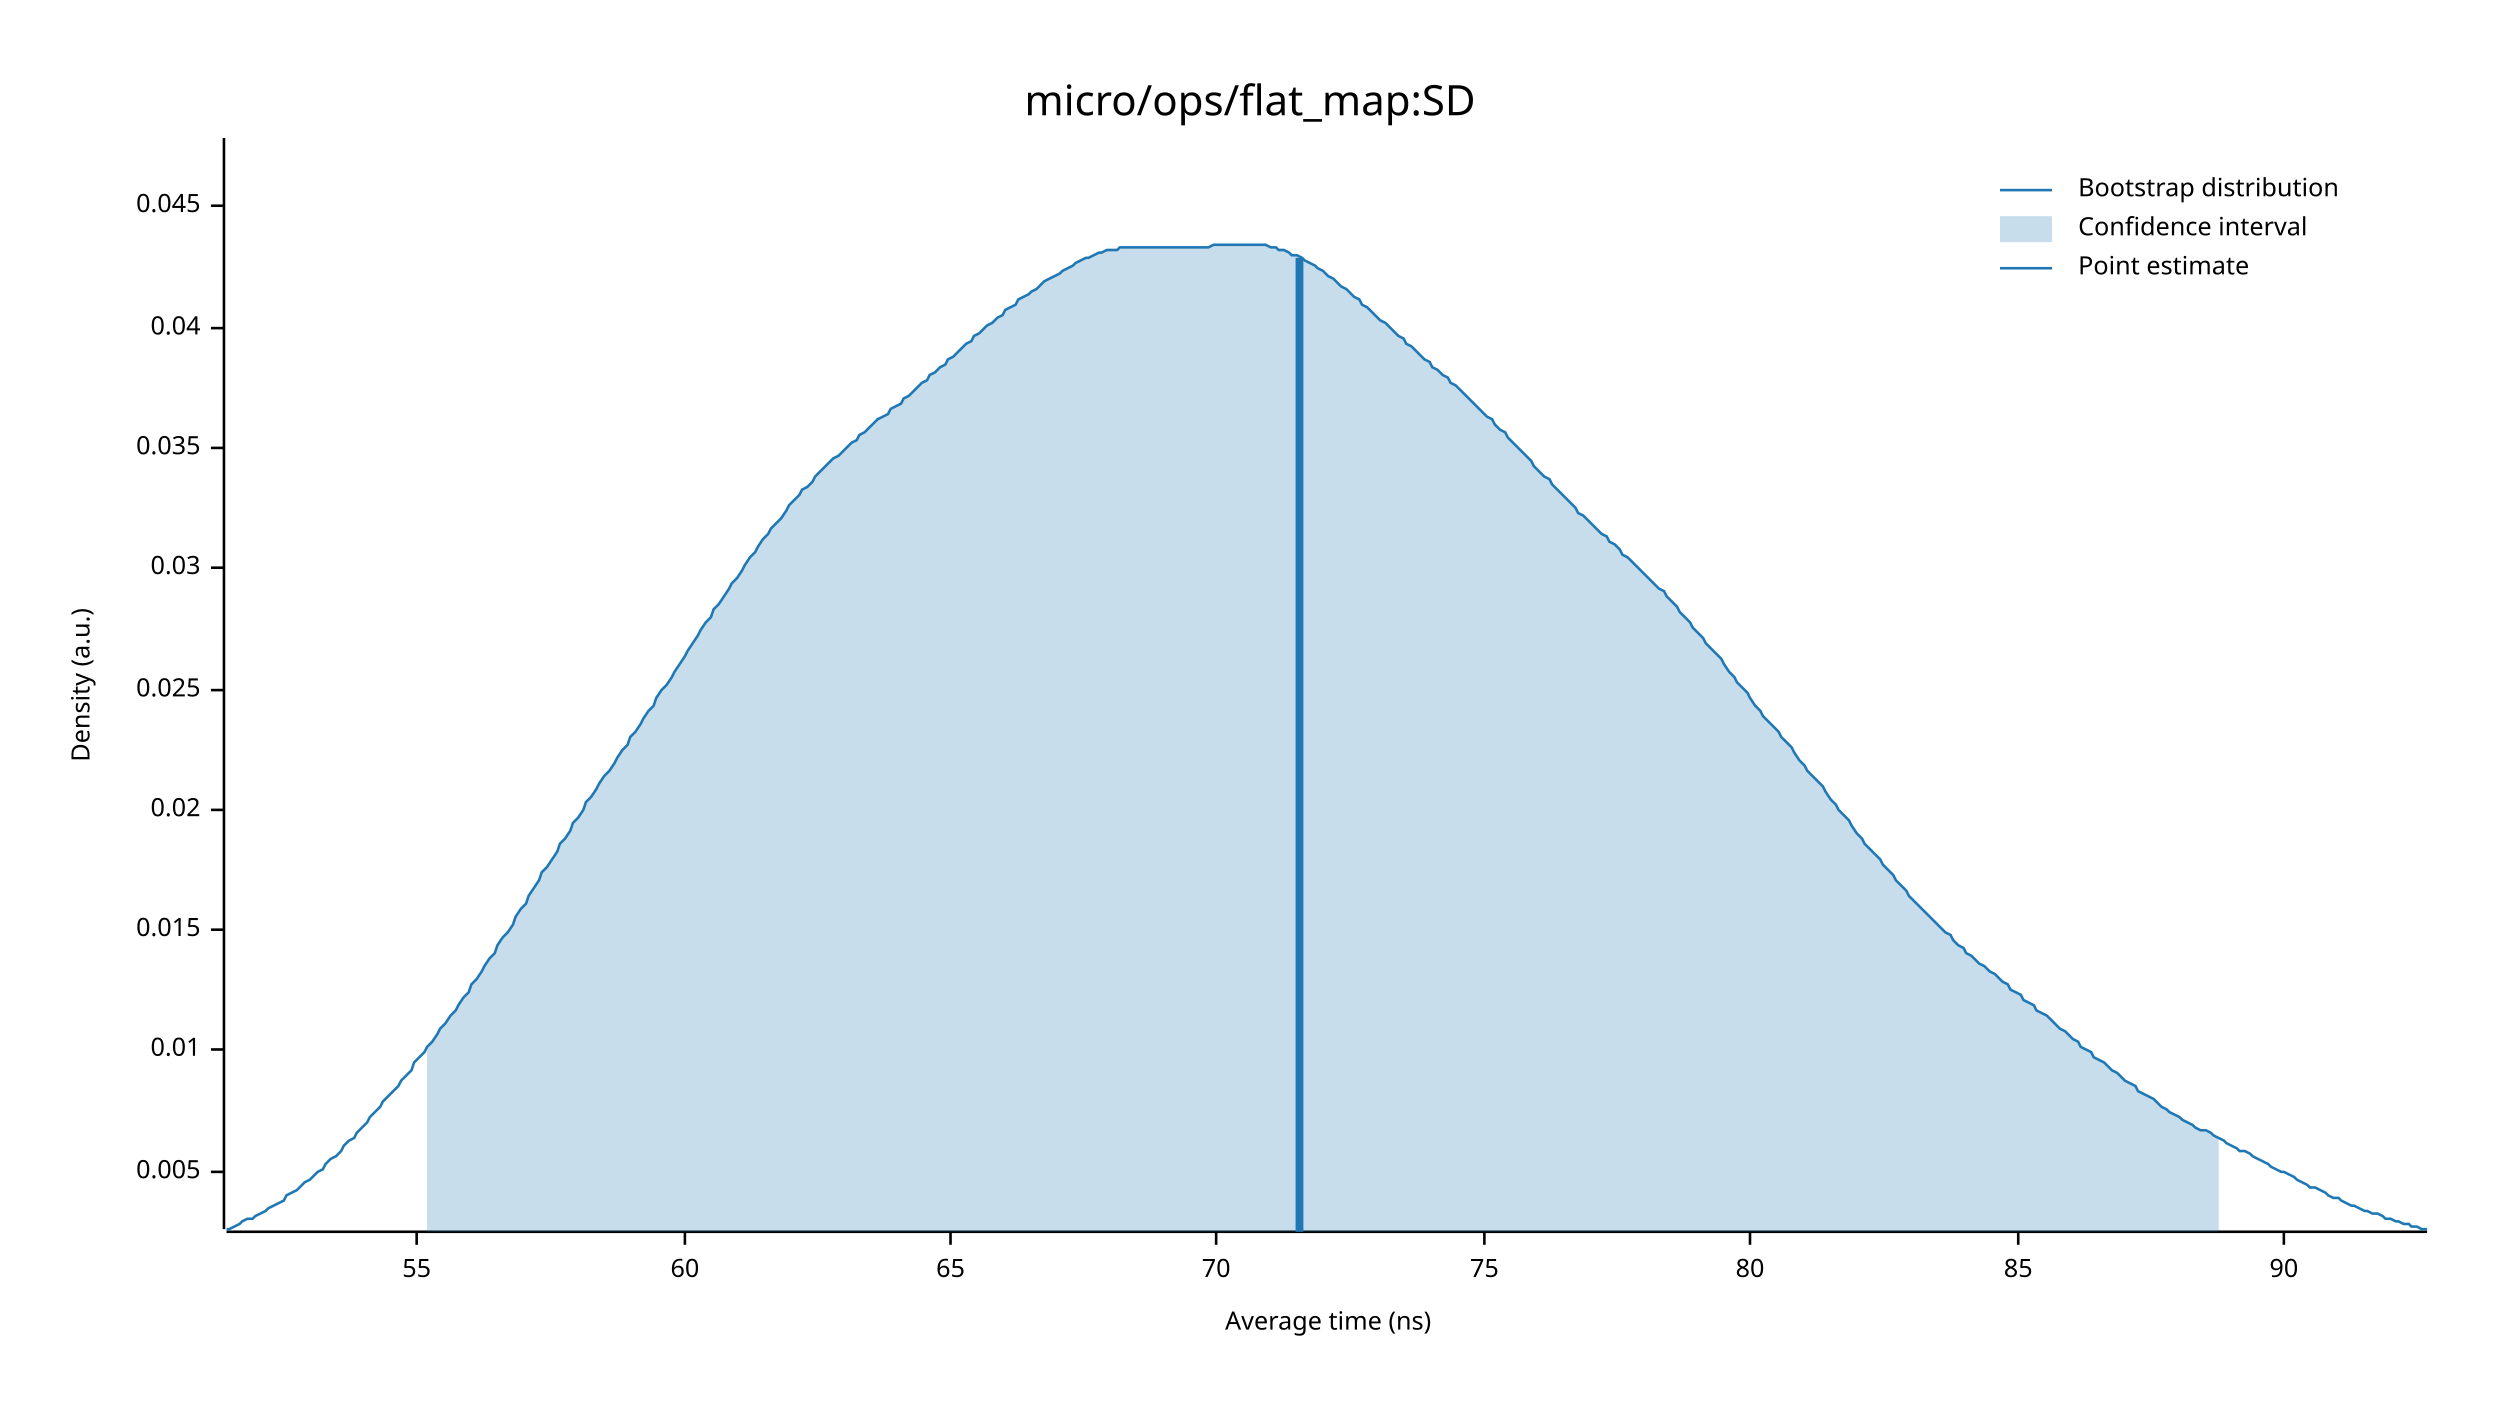
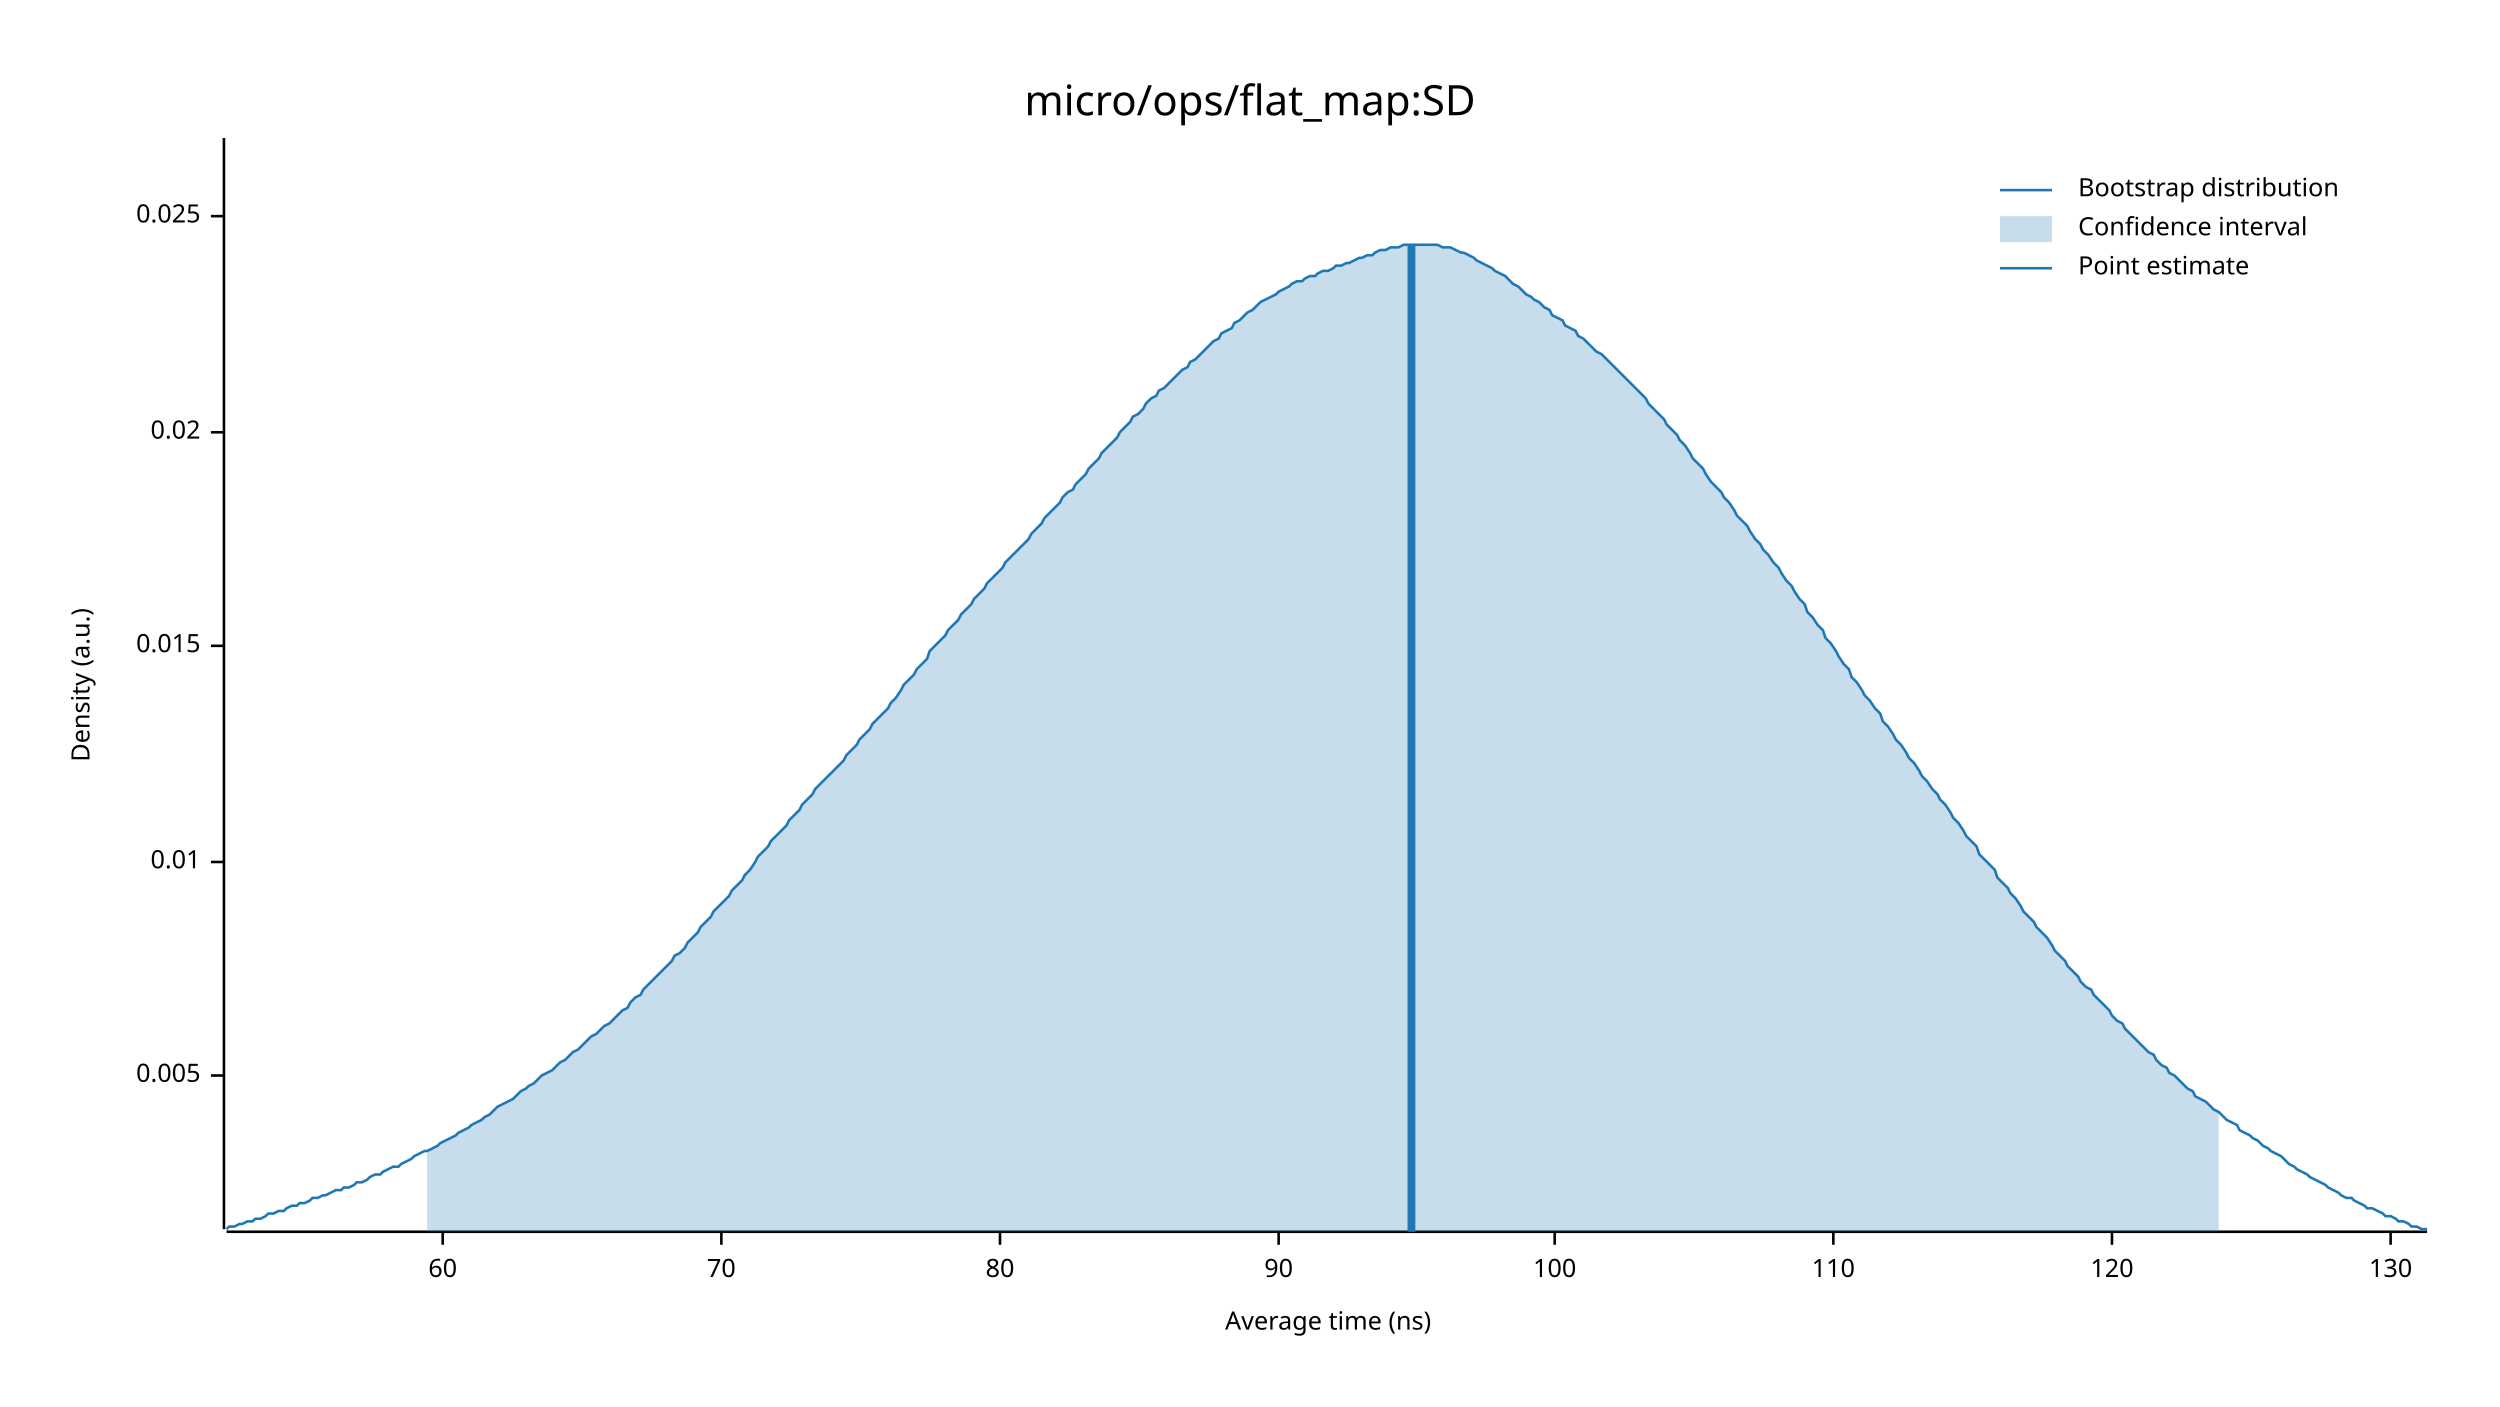
<svg xmlns="http://www.w3.org/2000/svg" width="960" height="540" viewBox="0 0 960 540">
  <text x="480" y="32" dy="0.76em" text-anchor="middle" font-family="sans-serif" font-size="16.129" opacity="1" fill="#000000">
micro/ops/flat_map:SD
</text>
  <text x="27" y="263" dy="0.76em" text-anchor="middle" font-family="sans-serif" font-size="9.677" opacity="1" fill="#000000" transform="rotate(270, 27, 263)">
Density (a.u.)
</text>
  <text x="510" y="513" dy="-0.5ex" text-anchor="middle" font-family="sans-serif" font-size="9.677" opacity="1" fill="#000000">
Average time (ns)
</text>
  <polyline fill="none" opacity="1" stroke="#000000" stroke-width="1" points="86,53 86,472 " />
-   <text x="77" y="450" dy="0.5ex" text-anchor="end" font-family="sans-serif" font-size="9.677" opacity="1" fill="#000000">
+   <text x="77" y="413" dy="0.5ex" text-anchor="end" font-family="sans-serif" font-size="9.677" opacity="1" fill="#000000">
0.005
</text>
-   <polyline fill="none" opacity="1" stroke="#000000" stroke-width="1" points="81,450 86,450 " />
-   <text x="77" y="403" dy="0.5ex" text-anchor="end" font-family="sans-serif" font-size="9.677" opacity="1" fill="#000000">
+   <polyline fill="none" opacity="1" stroke="#000000" stroke-width="1" points="81,413 86,413 " />
+   <text x="77" y="331" dy="0.5ex" text-anchor="end" font-family="sans-serif" font-size="9.677" opacity="1" fill="#000000">
0.01
</text>
-   <polyline fill="none" opacity="1" stroke="#000000" stroke-width="1" points="81,403 86,403 " />
-   <text x="77" y="357" dy="0.5ex" text-anchor="end" font-family="sans-serif" font-size="9.677" opacity="1" fill="#000000">
+   <polyline fill="none" opacity="1" stroke="#000000" stroke-width="1" points="81,331 86,331 " />
+   <text x="77" y="248" dy="0.5ex" text-anchor="end" font-family="sans-serif" font-size="9.677" opacity="1" fill="#000000">
0.015
</text>
-   <polyline fill="none" opacity="1" stroke="#000000" stroke-width="1" points="81,357 86,357 " />
-   <text x="77" y="311" dy="0.5ex" text-anchor="end" font-family="sans-serif" font-size="9.677" opacity="1" fill="#000000">
+   <polyline fill="none" opacity="1" stroke="#000000" stroke-width="1" points="81,248 86,248 " />
+   <text x="77" y="166" dy="0.5ex" text-anchor="end" font-family="sans-serif" font-size="9.677" opacity="1" fill="#000000">
0.02
</text>
-   <polyline fill="none" opacity="1" stroke="#000000" stroke-width="1" points="81,311 86,311 " />
-   <text x="77" y="265" dy="0.5ex" text-anchor="end" font-family="sans-serif" font-size="9.677" opacity="1" fill="#000000">
+   <polyline fill="none" opacity="1" stroke="#000000" stroke-width="1" points="81,166 86,166 " />
+   <text x="77" y="83" dy="0.5ex" text-anchor="end" font-family="sans-serif" font-size="9.677" opacity="1" fill="#000000">
0.025
</text>
-   <polyline fill="none" opacity="1" stroke="#000000" stroke-width="1" points="81,265 86,265 " />
-   <text x="77" y="218" dy="0.5ex" text-anchor="end" font-family="sans-serif" font-size="9.677" opacity="1" fill="#000000">
- 0.03
- </text>
-   <polyline fill="none" opacity="1" stroke="#000000" stroke-width="1" points="81,218 86,218 " />
-   <text x="77" y="172" dy="0.5ex" text-anchor="end" font-family="sans-serif" font-size="9.677" opacity="1" fill="#000000">
- 0.035
- </text>
-   <polyline fill="none" opacity="1" stroke="#000000" stroke-width="1" points="81,172 86,172 " />
-   <text x="77" y="126" dy="0.5ex" text-anchor="end" font-family="sans-serif" font-size="9.677" opacity="1" fill="#000000">
- 0.04
- </text>
-   <polyline fill="none" opacity="1" stroke="#000000" stroke-width="1" points="81,126 86,126 " />
-   <text x="77" y="79" dy="0.5ex" text-anchor="end" font-family="sans-serif" font-size="9.677" opacity="1" fill="#000000">
- 0.045
- </text>
-   <polyline fill="none" opacity="1" stroke="#000000" stroke-width="1" points="81,79 86,79 " />
+   <polyline fill="none" opacity="1" stroke="#000000" stroke-width="1" points="81,83 86,83 " />
  <polyline fill="none" opacity="1" stroke="#000000" stroke-width="1" points="87,473 932,473 " />
-   <text x="160" y="483" dy="0.76em" text-anchor="middle" font-family="sans-serif" font-size="9.677" opacity="1" fill="#000000">
- 55
- </text>
-   <polyline fill="none" opacity="1" stroke="#000000" stroke-width="1" points="160,473 160,478 " />
-   <text x="263" y="483" dy="0.76em" text-anchor="middle" font-family="sans-serif" font-size="9.677" opacity="1" fill="#000000">
+   <text x="170" y="483" dy="0.76em" text-anchor="middle" font-family="sans-serif" font-size="9.677" opacity="1" fill="#000000">
60
</text>
-   <polyline fill="none" opacity="1" stroke="#000000" stroke-width="1" points="263,473 263,478 " />
-   <text x="365" y="483" dy="0.76em" text-anchor="middle" font-family="sans-serif" font-size="9.677" opacity="1" fill="#000000">
- 65
- </text>
-   <polyline fill="none" opacity="1" stroke="#000000" stroke-width="1" points="365,473 365,478 " />
-   <text x="467" y="483" dy="0.76em" text-anchor="middle" font-family="sans-serif" font-size="9.677" opacity="1" fill="#000000">
+   <polyline fill="none" opacity="1" stroke="#000000" stroke-width="1" points="170,473 170,478 " />
+   <text x="277" y="483" dy="0.76em" text-anchor="middle" font-family="sans-serif" font-size="9.677" opacity="1" fill="#000000">
70
</text>
-   <polyline fill="none" opacity="1" stroke="#000000" stroke-width="1" points="467,473 467,478 " />
-   <text x="570" y="483" dy="0.76em" text-anchor="middle" font-family="sans-serif" font-size="9.677" opacity="1" fill="#000000">
- 75
- </text>
-   <polyline fill="none" opacity="1" stroke="#000000" stroke-width="1" points="570,473 570,478 " />
-   <text x="672" y="483" dy="0.76em" text-anchor="middle" font-family="sans-serif" font-size="9.677" opacity="1" fill="#000000">
+   <polyline fill="none" opacity="1" stroke="#000000" stroke-width="1" points="277,473 277,478 " />
+   <text x="384" y="483" dy="0.76em" text-anchor="middle" font-family="sans-serif" font-size="9.677" opacity="1" fill="#000000">
80
</text>
-   <polyline fill="none" opacity="1" stroke="#000000" stroke-width="1" points="672,473 672,478 " />
-   <text x="775" y="483" dy="0.76em" text-anchor="middle" font-family="sans-serif" font-size="9.677" opacity="1" fill="#000000">
- 85
- </text>
-   <polyline fill="none" opacity="1" stroke="#000000" stroke-width="1" points="775,473 775,478 " />
-   <text x="877" y="483" dy="0.76em" text-anchor="middle" font-family="sans-serif" font-size="9.677" opacity="1" fill="#000000">
+   <polyline fill="none" opacity="1" stroke="#000000" stroke-width="1" points="384,473 384,478 " />
+   <text x="491" y="483" dy="0.76em" text-anchor="middle" font-family="sans-serif" font-size="9.677" opacity="1" fill="#000000">
90
</text>
-   <polyline fill="none" opacity="1" stroke="#000000" stroke-width="1" points="877,473 877,478 " />
-   <polyline fill="none" opacity="1" stroke="#1F78B4" stroke-width="1" points="87,472 88,472 90,471 92,470 93,469 95,468 97,468 98,467 100,466 102,465 103,464 105,463 107,462 109,461 110,459 112,458 114,457 115,456 117,454 119,453 120,452 122,450 124,449 125,447 127,445 129,444 131,442 132,440 134,438 136,437 137,435 139,433 141,431 142,429 144,427 146,425 147,423 149,421 151,419 153,417 154,415 156,413 158,411 159,408 161,406 163,404 164,402 166,400 168,397 169,395 171,393 173,390 175,388 176,386 178,383 180,381 181,378 183,376 185,373 186,371 188,368 190,366 191,363 193,360 195,358 197,355 198,352 200,349 202,347 203,344 205,341 207,338 208,335 210,333 212,330 214,327 215,324 217,322 219,319 220,316 222,314 224,311 225,308 227,306 229,303 230,301 232,298 234,296 236,293 237,291 239,288 241,286 242,283 244,281 246,278 247,276 249,273 251,271 252,268 254,265 256,263 258,260 259,258 261,255 263,252 264,250 266,247 268,244 269,242 271,239 273,237 274,234 276,232 278,229 280,226 281,224 283,222 285,219 286,217 288,214 290,212 291,210 293,207 295,205 296,203 298,201 300,199 302,196 303,194 305,192 307,190 308,188 310,187 312,185 313,183 315,181 317,179 318,178 320,176 322,175 324,173 325,172 327,170 329,169 330,167 332,166 334,164 335,163 337,161 339,160 341,159 342,157 344,156 346,155 347,153 349,152 351,150 352,149 354,147 356,146 357,144 359,143 361,141 363,140 364,138 366,137 368,135 369,134 371,132 373,131 374,129 376,128 378,126 379,125 381,124 383,122 385,121 386,119 388,118 390,117 391,115 393,114 395,113 396,112 398,111 400,109 401,108 403,107 405,106 407,105 408,104 410,103 412,102 413,101 415,100 417,99 418,99 420,98 422,97 423,97 425,96 427,96 429,96 430,95 432,95 434,95 435,95 437,95 439,95 440,95 442,95 444,95 445,95 447,95 449,95 451,95 452,95 454,95 456,95 457,95 459,95 461,95 462,95 464,95 466,94 468,94 469,94 471,94 473,94 474,94 476,94 478,94 479,94 481,94 483,94 484,94 486,94 488,95 490,95 491,96 493,96 495,97 496,98 498,98 500,99 501,100 503,101 505,102 506,103 508,104 510,106 512,107 513,108 515,110 517,111 518,112 520,114 522,115 523,117 525,118 527,120 528,121 530,123 532,124 534,126 535,127 537,129 539,130 540,132 542,133 544,135 545,136 547,138 549,139 550,141 552,142 554,144 556,145 557,147 559,148 561,150 562,151 564,153 566,155 567,156 569,158 571,160 573,161 574,163 576,165 578,166 579,168 581,170 583,172 584,173 586,175 588,177 589,179 591,181 593,183 595,184 596,186 598,188 600,190 601,191 603,193 605,195 606,197 608,198 610,200 611,201 613,203 615,205 617,206 618,208 620,209 622,211 623,213 625,214 627,216 628,217 630,219 632,221 633,222 635,224 637,226 639,227 640,229 642,231 644,233 645,235 647,237 649,239 650,241 652,243 654,245 655,247 657,249 659,251 661,253 662,255 664,258 666,260 667,262 669,264 671,266 672,268 674,271 676,273 677,275 679,277 681,279 683,281 684,283 686,285 688,287 689,289 691,292 693,294 694,296 696,298 698,300 700,302 701,304 703,307 705,309 706,311 708,313 710,315 711,317 713,320 715,322 716,324 718,326 720,328 722,330 723,332 725,334 727,336 728,338 730,340 732,342 733,344 735,346 737,348 738,349 740,351 742,353 744,355 745,356 747,358 749,359 750,361 752,363 754,364 755,366 757,367 759,369 760,370 762,371 764,373 766,374 767,375 769,377 771,378 772,380 774,381 776,382 777,384 779,385 781,386 782,388 784,389 786,390 788,392 789,393 791,395 793,396 794,397 796,399 798,400 799,402 801,403 803,404 804,406 806,407 808,408 810,410 811,411 813,412 815,414 816,415 818,416 820,417 821,419 823,420 825,421 827,422 828,423 830,425 832,426 833,427 835,428 837,429 838,430 840,431 842,432 843,433 845,434 847,434 849,435 850,436 852,437 854,438 855,439 857,440 859,441 860,442 862,442 864,443 865,444 867,445 869,446 871,447 872,448 874,449 876,450 877,450 879,451 881,452 882,453 884,454 886,455 887,456 889,456 891,457 893,458 894,459 896,460 898,460 899,461 901,462 903,463 904,463 906,464 908,465 909,465 911,466 913,466 915,467 916,468 918,468 920,469 921,469 923,470 925,470 926,471 928,471 930,472 932,472 " />
-   <polygon opacity="0.25" fill="#1F78B4" points="164,402 166,400 168,397 169,395 171,393 173,390 175,388 176,386 178,383 180,381 181,378 183,376 185,373 186,371 188,368 190,366 191,363 193,360 195,358 197,355 198,352 200,349 202,347 203,344 205,341 207,338 208,335 210,333 212,330 214,327 215,324 217,322 219,319 220,316 222,314 224,311 225,308 227,306 229,303 230,301 232,298 234,296 236,293 237,291 239,288 241,286 242,283 244,281 246,278 247,276 249,273 251,271 252,268 254,265 256,263 258,260 259,258 261,255 263,252 264,250 266,247 268,244 269,242 271,239 273,237 274,234 276,232 278,229 280,226 281,224 283,222 285,219 286,217 288,214 290,212 291,210 293,207 295,205 296,203 298,201 300,199 302,196 303,194 305,192 307,190 308,188 310,187 312,185 313,183 315,181 317,179 318,178 320,176 322,175 324,173 325,172 327,170 329,169 330,167 332,166 334,164 335,163 337,161 339,160 341,159 342,157 344,156 346,155 347,153 349,152 351,150 352,149 354,147 356,146 357,144 359,143 361,141 363,140 364,138 366,137 368,135 369,134 371,132 373,131 374,129 376,128 378,126 379,125 381,124 383,122 385,121 386,119 388,118 390,117 391,115 393,114 395,113 396,112 398,111 400,109 401,108 403,107 405,106 407,105 408,104 410,103 412,102 413,101 415,100 417,99 418,99 420,98 422,97 423,97 425,96 427,96 429,96 430,95 432,95 434,95 435,95 437,95 439,95 440,95 442,95 444,95 445,95 447,95 449,95 451,95 452,95 454,95 456,95 457,95 459,95 461,95 462,95 464,95 466,94 468,94 469,94 471,94 473,94 474,94 476,94 478,94 479,94 481,94 483,94 484,94 486,94 488,95 490,95 491,96 493,96 495,97 496,98 498,98 500,99 501,100 503,101 505,102 506,103 508,104 510,106 512,107 513,108 515,110 517,111 518,112 520,114 522,115 523,117 525,118 527,120 528,121 530,123 532,124 534,126 535,127 537,129 539,130 540,132 542,133 544,135 545,136 547,138 549,139 550,141 552,142 554,144 556,145 557,147 559,148 561,150 562,151 564,153 566,155 567,156 569,158 571,160 573,161 574,163 576,165 578,166 579,168 581,170 583,172 584,173 586,175 588,177 589,179 591,181 593,183 595,184 596,186 598,188 600,190 601,191 603,193 605,195 606,197 608,198 610,200 611,201 613,203 615,205 617,206 618,208 620,209 622,211 623,213 625,214 627,216 628,217 630,219 632,221 633,222 635,224 637,226 639,227 640,229 642,231 644,233 645,235 647,237 649,239 650,241 652,243 654,245 655,247 657,249 659,251 661,253 662,255 664,258 666,260 667,262 669,264 671,266 672,268 674,271 676,273 677,275 679,277 681,279 683,281 684,283 686,285 688,287 689,289 691,292 693,294 694,296 696,298 698,300 700,302 701,304 703,307 705,309 706,311 708,313 710,315 711,317 713,320 715,322 716,324 718,326 720,328 722,330 723,332 725,334 727,336 728,338 730,340 732,342 733,344 735,346 737,348 738,349 740,351 742,353 744,355 745,356 747,358 749,359 750,361 752,363 754,364 755,366 757,367 759,369 760,370 762,371 764,373 766,374 767,375 769,377 771,378 772,380 774,381 776,382 777,384 779,385 781,386 782,388 784,389 786,390 788,392 789,393 791,395 793,396 794,397 796,399 798,400 799,402 801,403 803,404 804,406 806,407 808,408 810,410 811,411 813,412 815,414 816,415 818,416 820,417 821,419 823,420 825,421 827,422 828,423 830,425 832,426 833,427 835,428 837,429 838,430 840,431 842,432 843,433 845,434 847,434 849,435 850,436 852,437 852,473 164,473 " />
-   <polyline fill="none" opacity="1" stroke="#1F78B4" stroke-width="3" points="499,473 499,99 " />
+   <polyline fill="none" opacity="1" stroke="#000000" stroke-width="1" points="491,473 491,478 " />
+   <text x="597" y="483" dy="0.76em" text-anchor="middle" font-family="sans-serif" font-size="9.677" opacity="1" fill="#000000">
+ 100
+ </text>
+   <polyline fill="none" opacity="1" stroke="#000000" stroke-width="1" points="597,473 597,478 " />
+   <text x="704" y="483" dy="0.76em" text-anchor="middle" font-family="sans-serif" font-size="9.677" opacity="1" fill="#000000">
+ 110
+ </text>
+   <polyline fill="none" opacity="1" stroke="#000000" stroke-width="1" points="704,473 704,478 " />
+   <text x="811" y="483" dy="0.76em" text-anchor="middle" font-family="sans-serif" font-size="9.677" opacity="1" fill="#000000">
+ 120
+ </text>
+   <polyline fill="none" opacity="1" stroke="#000000" stroke-width="1" points="811,473 811,478 " />
+   <text x="918" y="483" dy="0.76em" text-anchor="middle" font-family="sans-serif" font-size="9.677" opacity="1" fill="#000000">
+ 130
+ </text>
+   <polyline fill="none" opacity="1" stroke="#000000" stroke-width="1" points="918,473 918,478 " />
+   <polyline fill="none" opacity="1" stroke="#1F78B4" stroke-width="1" points="87,472 88,471 90,471 92,470 93,470 95,469 97,469 98,468 100,468 102,467 103,466 105,466 107,465 109,465 110,464 112,463 114,463 115,462 117,462 119,461 120,460 122,460 124,459 125,459 127,458 129,457 131,457 132,456 134,456 136,455 137,454 139,454 141,453 142,452 144,451 146,451 147,450 149,449 151,448 153,448 154,447 156,446 158,445 159,444 161,443 163,442 164,442 166,441 168,440 169,439 171,438 173,437 175,436 176,435 178,434 180,433 181,432 183,431 185,430 186,429 188,428 190,426 191,425 193,424 195,423 197,422 198,421 200,419 202,418 203,417 205,416 207,414 208,413 210,412 212,411 214,409 215,408 217,407 219,405 220,404 222,403 224,401 225,400 227,398 229,397 230,396 232,394 234,393 236,391 237,390 239,388 241,387 242,385 244,383 246,382 247,380 249,378 251,376 252,375 254,373 256,371 258,369 259,367 261,366 263,364 264,362 266,360 268,358 269,356 271,354 273,352 274,350 276,348 278,346 280,344 281,342 283,340 285,338 286,336 288,334 290,331 291,329 293,327 295,325 296,323 298,321 300,319 302,317 303,315 305,313 307,311 308,309 310,307 312,305 313,303 315,301 317,299 318,298 320,296 322,294 324,292 325,290 327,288 329,286 330,284 332,282 334,280 335,278 337,276 339,274 341,272 342,270 344,268 346,265 347,263 349,261 351,259 352,257 354,255 356,253 357,250 359,248 361,246 363,244 364,242 366,240 368,238 369,236 371,234 373,232 374,230 376,228 378,226 379,224 381,222 383,220 385,218 386,216 388,214 390,212 391,211 393,209 395,207 396,205 398,203 400,201 401,199 403,197 405,195 407,193 408,191 410,189 412,188 413,186 415,184 417,182 418,180 420,178 422,176 423,174 425,172 427,170 429,168 430,166 432,164 434,162 435,160 437,159 439,157 440,155 442,153 444,152 445,150 447,149 449,147 451,145 452,144 454,142 456,141 457,139 459,138 461,136 462,135 464,133 466,131 468,130 469,128 471,127 473,126 474,124 476,123 478,121 479,120 481,119 483,117 484,116 486,115 488,114 490,113 491,112 493,111 495,110 496,109 498,108 500,108 501,107 503,106 505,106 506,105 508,104 510,104 512,103 513,102 515,102 517,101 518,101 520,100 522,99 523,99 525,98 527,98 528,97 530,96 532,96 534,95 535,95 537,95 539,94 540,94 542,94 544,94 545,94 547,94 549,94 550,94 552,94 554,95 556,95 557,95 559,96 561,97 562,97 564,98 566,99 567,100 569,101 571,102 573,103 574,104 576,105 578,106 579,107 581,109 583,110 584,111 586,113 588,114 589,115 591,116 593,118 595,119 596,121 598,122 600,123 601,125 603,126 605,127 606,129 608,130 610,132 611,133 613,135 615,136 617,138 618,139 620,141 622,143 623,144 625,146 627,148 628,149 630,151 632,153 633,155 635,157 637,159 639,161 640,163 642,165 644,167 645,169 647,171 649,174 650,176 652,178 654,180 655,182 657,185 659,187 661,189 662,191 664,193 666,196 667,198 669,200 671,202 672,204 674,207 676,209 677,211 679,213 681,216 683,218 684,220 686,223 688,225 689,227 691,230 693,232 694,235 696,237 698,240 700,242 701,245 703,247 705,250 706,252 708,255 710,257 711,260 713,262 715,265 716,267 718,269 720,272 722,274 723,277 725,279 727,282 728,284 730,286 732,289 733,291 735,293 737,296 738,298 740,300 742,303 744,305 745,307 747,309 749,312 750,314 752,316 754,319 755,321 757,323 759,325 760,328 762,330 764,332 766,334 767,337 769,339 771,341 772,343 774,345 776,348 777,350 779,352 781,354 782,356 784,358 786,360 788,363 789,365 791,367 793,369 794,371 796,373 798,375 799,377 801,379 803,380 804,382 806,384 808,386 810,388 811,390 813,392 815,393 816,395 818,397 820,399 821,400 823,402 825,404 827,405 828,407 830,409 832,410 833,412 835,413 837,415 838,416 840,418 842,419 843,421 845,422 847,423 849,425 850,426 852,427 854,429 855,430 857,431 859,432 860,434 862,435 864,436 865,437 867,438 869,440 871,441 872,442 874,443 876,444 877,445 879,447 881,448 882,449 884,450 886,451 887,452 889,453 891,454 893,455 894,456 896,457 898,458 899,459 901,460 903,460 904,461 906,462 908,463 909,464 911,464 913,465 915,466 916,467 918,467 920,468 921,469 923,469 925,470 926,471 928,471 930,472 932,472 " />
+   <polygon opacity="0.25" fill="#1F78B4" points="164,442 166,441 168,440 169,439 171,438 173,437 175,436 176,435 178,434 180,433 181,432 183,431 185,430 186,429 188,428 190,426 191,425 193,424 195,423 197,422 198,421 200,419 202,418 203,417 205,416 207,414 208,413 210,412 212,411 214,409 215,408 217,407 219,405 220,404 222,403 224,401 225,400 227,398 229,397 230,396 232,394 234,393 236,391 237,390 239,388 241,387 242,385 244,383 246,382 247,380 249,378 251,376 252,375 254,373 256,371 258,369 259,367 261,366 263,364 264,362 266,360 268,358 269,356 271,354 273,352 274,350 276,348 278,346 280,344 281,342 283,340 285,338 286,336 288,334 290,331 291,329 293,327 295,325 296,323 298,321 300,319 302,317 303,315 305,313 307,311 308,309 310,307 312,305 313,303 315,301 317,299 318,298 320,296 322,294 324,292 325,290 327,288 329,286 330,284 332,282 334,280 335,278 337,276 339,274 341,272 342,270 344,268 346,265 347,263 349,261 351,259 352,257 354,255 356,253 357,250 359,248 361,246 363,244 364,242 366,240 368,238 369,236 371,234 373,232 374,230 376,228 378,226 379,224 381,222 383,220 385,218 386,216 388,214 390,212 391,211 393,209 395,207 396,205 398,203 400,201 401,199 403,197 405,195 407,193 408,191 410,189 412,188 413,186 415,184 417,182 418,180 420,178 422,176 423,174 425,172 427,170 429,168 430,166 432,164 434,162 435,160 437,159 439,157 440,155 442,153 444,152 445,150 447,149 449,147 451,145 452,144 454,142 456,141 457,139 459,138 461,136 462,135 464,133 466,131 468,130 469,128 471,127 473,126 474,124 476,123 478,121 479,120 481,119 483,117 484,116 486,115 488,114 490,113 491,112 493,111 495,110 496,109 498,108 500,108 501,107 503,106 505,106 506,105 508,104 510,104 512,103 513,102 515,102 517,101 518,101 520,100 522,99 523,99 525,98 527,98 528,97 530,96 532,96 534,95 535,95 537,95 539,94 540,94 542,94 544,94 545,94 547,94 549,94 550,94 552,94 554,95 556,95 557,95 559,96 561,97 562,97 564,98 566,99 567,100 569,101 571,102 573,103 574,104 576,105 578,106 579,107 581,109 583,110 584,111 586,113 588,114 589,115 591,116 593,118 595,119 596,121 598,122 600,123 601,125 603,126 605,127 606,129 608,130 610,132 611,133 613,135 615,136 617,138 618,139 620,141 622,143 623,144 625,146 627,148 628,149 630,151 632,153 633,155 635,157 637,159 639,161 640,163 642,165 644,167 645,169 647,171 649,174 650,176 652,178 654,180 655,182 657,185 659,187 661,189 662,191 664,193 666,196 667,198 669,200 671,202 672,204 674,207 676,209 677,211 679,213 681,216 683,218 684,220 686,223 688,225 689,227 691,230 693,232 694,235 696,237 698,240 700,242 701,245 703,247 705,250 706,252 708,255 710,257 711,260 713,262 715,265 716,267 718,269 720,272 722,274 723,277 725,279 727,282 728,284 730,286 732,289 733,291 735,293 737,296 738,298 740,300 742,303 744,305 745,307 747,309 749,312 750,314 752,316 754,319 755,321 757,323 759,325 760,328 762,330 764,332 766,334 767,337 769,339 771,341 772,343 774,345 776,348 777,350 779,352 781,354 782,356 784,358 786,360 788,363 789,365 791,367 793,369 794,371 796,373 798,375 799,377 801,379 803,380 804,382 806,384 808,386 810,388 811,390 813,392 815,393 816,395 818,397 820,399 821,400 823,402 825,404 827,405 828,407 830,409 832,410 833,412 835,413 837,415 838,416 840,418 842,419 843,421 845,422 847,423 849,425 850,426 852,427 852,473 164,473 " />
+   <polyline fill="none" opacity="1" stroke="#1F78B4" stroke-width="3" points="542,473 542,94 " />
  <text x="798" y="68" dy="0.76em" text-anchor="start" font-family="sans-serif" font-size="9.677" opacity="1" fill="#000000">
Bootstrap distribution
</text>
  <text x="798" y="83" dy="0.76em" text-anchor="start" font-family="sans-serif" font-size="9.677" opacity="1" fill="#000000">
Confidence interval
</text>
  <text x="798" y="98" dy="0.76em" text-anchor="start" font-family="sans-serif" font-size="9.677" opacity="1" fill="#000000">
Point estimate
</text>
  <polyline fill="none" opacity="1" stroke="#1F78B4" stroke-width="1" points="768,73 788,73 " />
  <rect x="768" y="83" width="20" height="10" opacity="0.25" fill="#1F78B4" stroke="none" />
  <polyline fill="none" opacity="1" stroke="#1F78B4" stroke-width="1" points="768,103 788,103 " />
</svg>
